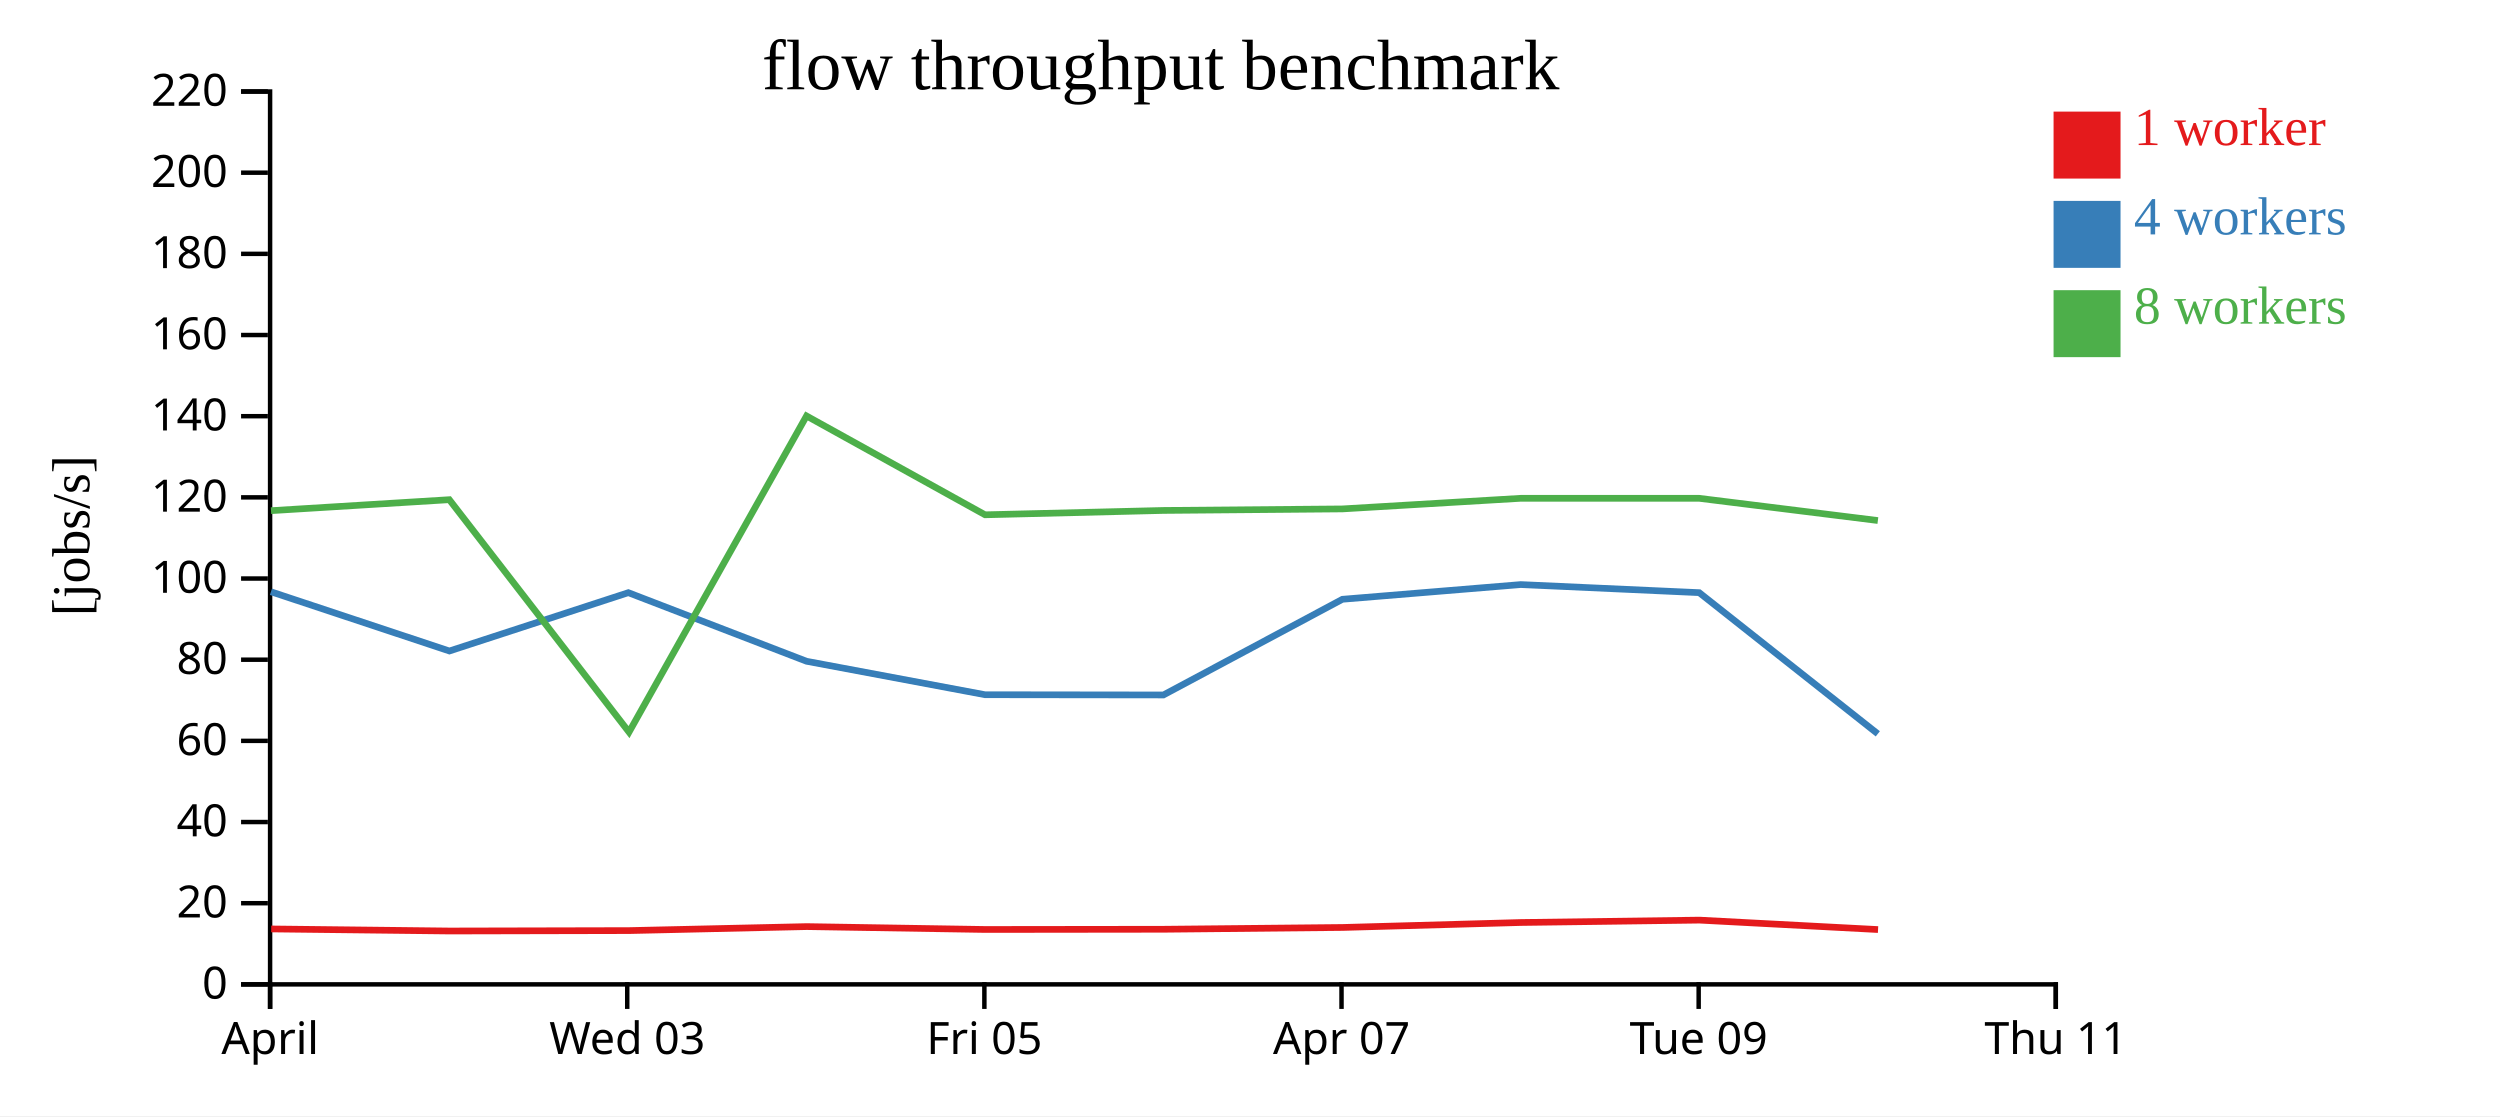
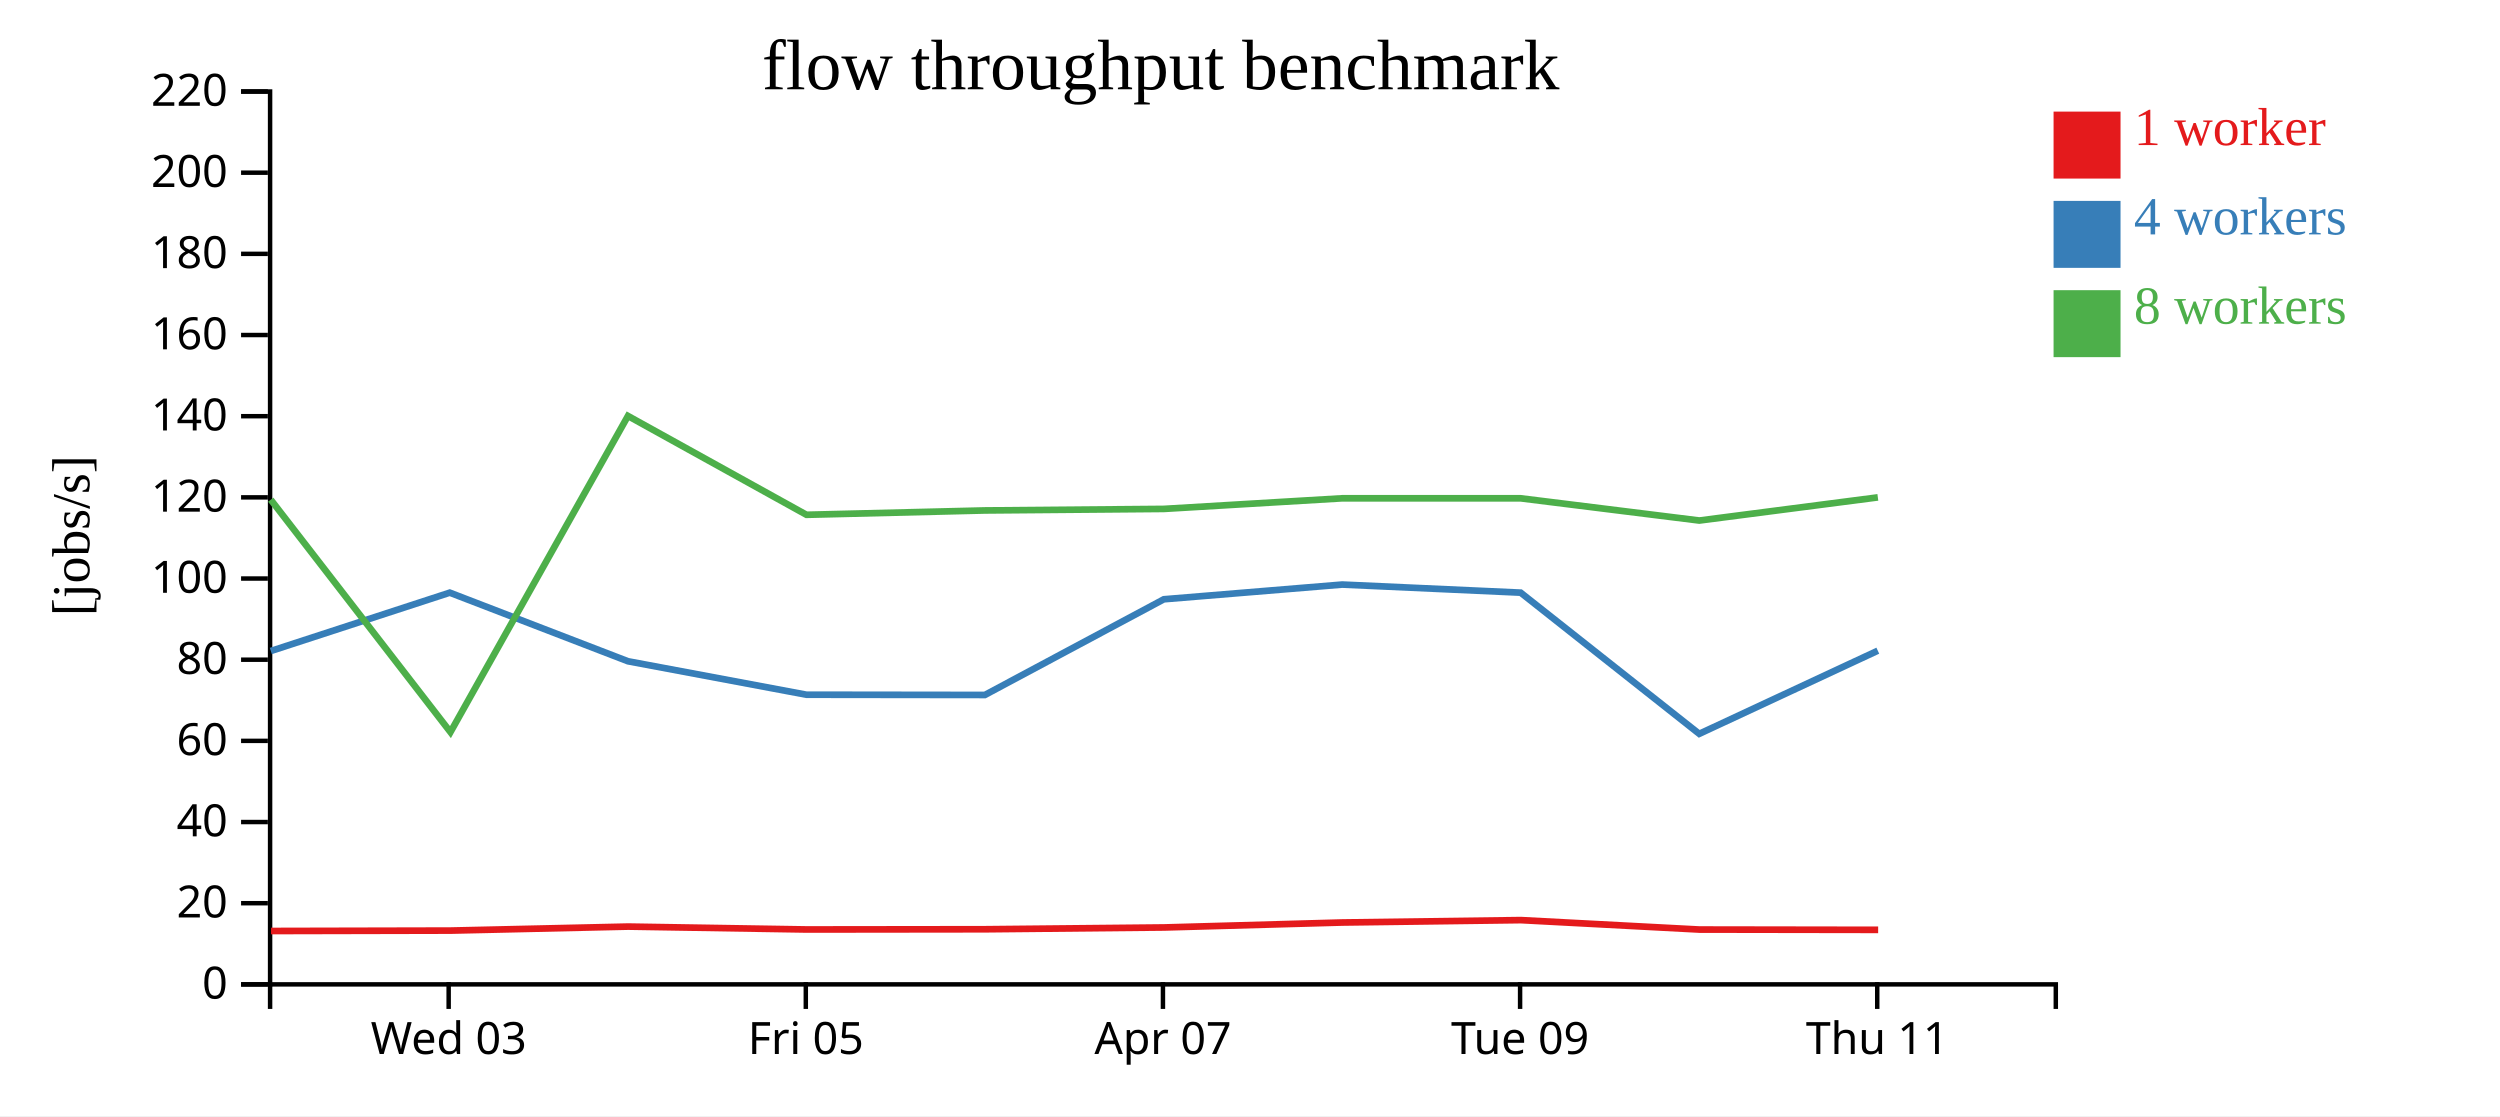
<svg xmlns="http://www.w3.org/2000/svg" width="560" height="250">
  <rect width="100%" height="100%" fill="white" />
  <g transform="translate(60,20)">
    <g transform="translate(0,200)" fill="none" font-size="10" font-family="sans-serif" text-anchor="middle">
      <path class="domain" stroke="currentColor" d="M0.5,6V0.5H400.5V6" />
-       <g class="tick" opacity="1" transform="translate(0.5,0)">
-         <line stroke="currentColor" y2="6" />
-         <text fill="currentColor" y="9" dy="0.71em">April</text>
-       </g>
-       <g class="tick" opacity="1" transform="translate(80.5,0)">
+       <g class="tick" opacity="1" transform="translate(40.5,0)">
        <line stroke="currentColor" y2="6" />
        <text fill="currentColor" y="9" dy="0.71em">Wed 03</text>
      </g>
-       <g class="tick" opacity="1" transform="translate(160.5,0)">
+       <g class="tick" opacity="1" transform="translate(120.5,0)">
        <line stroke="currentColor" y2="6" />
        <text fill="currentColor" y="9" dy="0.71em">Fri 05</text>
      </g>
-       <g class="tick" opacity="1" transform="translate(240.5,0)">
+       <g class="tick" opacity="1" transform="translate(200.5,0)">
        <line stroke="currentColor" y2="6" />
        <text fill="currentColor" y="9" dy="0.71em">Apr 07</text>
      </g>
-       <g class="tick" opacity="1" transform="translate(320.5,0)">
+       <g class="tick" opacity="1" transform="translate(280.5,0)">
        <line stroke="currentColor" y2="6" />
        <text fill="currentColor" y="9" dy="0.71em">Tue 09</text>
      </g>
-       <g class="tick" opacity="1" transform="translate(400.5,0)">
+       <g class="tick" opacity="1" transform="translate(360.5,0)">
        <line stroke="currentColor" y2="6" />
        <text fill="currentColor" y="9" dy="0.71em">Thu 11</text>
      </g>
    </g>
    <g fill="none" font-size="10" font-family="sans-serif" text-anchor="end">
      <path class="domain" stroke="currentColor" d="M-6,200.5H0.5V0.5H-6" />
      <g class="tick" opacity="1" transform="translate(0,200.5)">
        <line stroke="currentColor" x2="-6" />
        <text fill="currentColor" x="-9" dy="0.32em">0</text>
      </g>
      <g class="tick" opacity="1" transform="translate(0,182.3182)">
        <line stroke="currentColor" x2="-6" />
        <text fill="currentColor" x="-9" dy="0.32em">20</text>
      </g>
      <g class="tick" opacity="1" transform="translate(0,164.1364)">
        <line stroke="currentColor" x2="-6" />
        <text fill="currentColor" x="-9" dy="0.32em">40</text>
      </g>
      <g class="tick" opacity="1" transform="translate(0,145.9545)">
        <line stroke="currentColor" x2="-6" />
        <text fill="currentColor" x="-9" dy="0.32em">60</text>
      </g>
      <g class="tick" opacity="1" transform="translate(0,127.7727)">
        <line stroke="currentColor" x2="-6" />
        <text fill="currentColor" x="-9" dy="0.32em">80</text>
      </g>
      <g class="tick" opacity="1" transform="translate(0,109.5909)">
        <line stroke="currentColor" x2="-6" />
        <text fill="currentColor" x="-9" dy="0.32em">100</text>
      </g>
      <g class="tick" opacity="1" transform="translate(0,91.40909)">
        <line stroke="currentColor" x2="-6" />
        <text fill="currentColor" x="-9" dy="0.32em">120</text>
      </g>
      <g class="tick" opacity="1" transform="translate(0,73.22727)">
        <line stroke="currentColor" x2="-6" />
        <text fill="currentColor" x="-9" dy="0.32em">140</text>
      </g>
      <g class="tick" opacity="1" transform="translate(0,55.04545)">
        <line stroke="currentColor" x2="-6" />
        <text fill="currentColor" x="-9" dy="0.32em">160</text>
      </g>
      <g class="tick" opacity="1" transform="translate(0,36.86364)">
        <line stroke="currentColor" x2="-6" />
        <text fill="currentColor" x="-9" dy="0.32em">180</text>
      </g>
      <g class="tick" opacity="1" transform="translate(0,18.68182)">
        <line stroke="currentColor" x2="-6" />
        <text fill="currentColor" x="-9" dy="0.32em">200</text>
      </g>
      <g class="tick" opacity="1" transform="translate(0,0.5)">
        <line stroke="currentColor" x2="-6" />
        <text fill="currentColor" x="-9" dy="0.32em">220</text>
      </g>
    </g>
    <text text-anchor="middle" style="font-size: 12px" transform="rotate(-90)" y="-40" x="-100">[jobs/s]</text>
    <text text-anchor="middle" style="font-size: 16px" y="0" x="200">flow throughput benchmark</text>
-     <path class="line" fill="none" stroke="#e41a1c" stroke-width="1.5" d="M0.749,188.083L40.71,188.545L80.986,188.452L120.713,187.557L160.719,188.204L200.666,188.154L240.767,187.752L280.681,186.641L320.672,186.106L360.683,188.221" />
-     <path class="line" fill="none" stroke="#377eb8" stroke-width="1.5" d="M0.692,112.554L40.665,125.825L80.746,112.755L120.668,128.124L160.633,135.617L200.612,135.671L240.701,114.237L280.648,110.943L320.625,112.755L360.631,144.378" />
-     <path class="line" fill="none" stroke="#4daf4a" stroke-width="1.5" d="M0.703,94.39L40.648,91.929L80.9,143.994L120.659,73.174L160.651,95.314L200.603,94.341L240.699,93.996L280.636,91.62L320.611,91.62L360.642,96.6" />
+     <path class="line" fill="none" stroke="#e41a1c" stroke-width="1.5" d="M0.71,188.545L40.986,188.452L80.713,187.557L120.719,188.204L160.666,188.154L200.767,187.752L240.681,186.641L280.672,186.106L320.683,188.221L360.706,188.286" />
+     <path class="line" fill="none" stroke="#377eb8" stroke-width="1.5" d="M0.665,125.825L40.746,112.755L80.668,128.124L120.633,135.617L160.612,135.671L200.701,114.237L240.648,110.943L280.625,112.755L320.631,144.378L360.628,125.752" />
+     <path class="line" fill="none" stroke="#4daf4a" stroke-width="1.5" d="M0.648,91.929L40.9,143.994L80.659,73.174L120.651,95.314L160.603,94.341L200.699,93.996L240.636,91.62L280.611,91.62L320.642,96.6L360.639,91.413" />
    <rect class="dot" x="400" y="5" width="15" height="15" style="fill: #e41a1c;" />
    <rect class="dot" x="400" y="25" width="15" height="15" style="fill: #377eb8;" />
    <rect class="dot" x="400" y="45" width="15" height="15" style="fill: #4daf4a;" />
    <text class="label" x="418" y="12.5" style="fill: #e41a1c; alignment-baseline: middle;" text-anchor="left">1 worker</text>
    <text class="label" x="418" y="32.5" style="fill: #377eb8; alignment-baseline: middle;" text-anchor="left">4 workers</text>
    <text class="label" x="418" y="52.5" style="fill: #4daf4a; alignment-baseline: middle;" text-anchor="left">8 workers</text>
  </g>
</svg>
